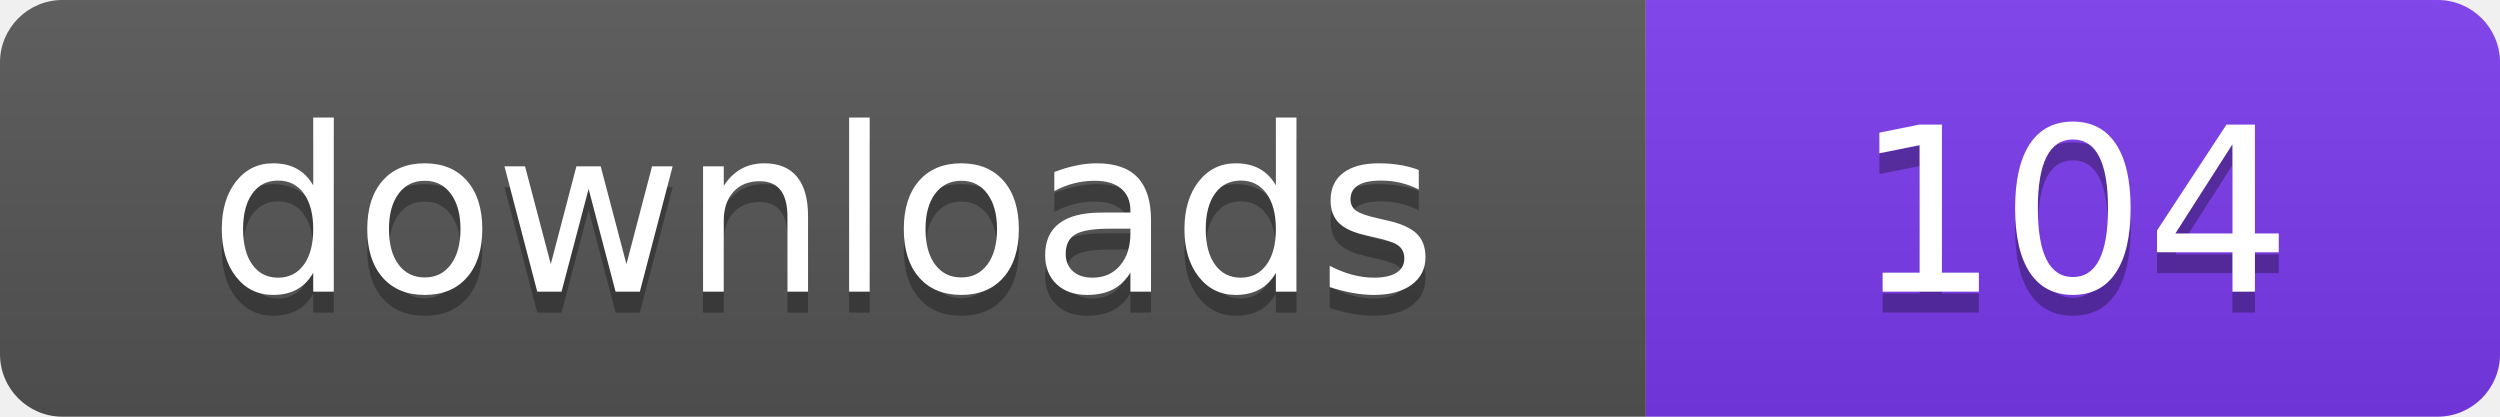
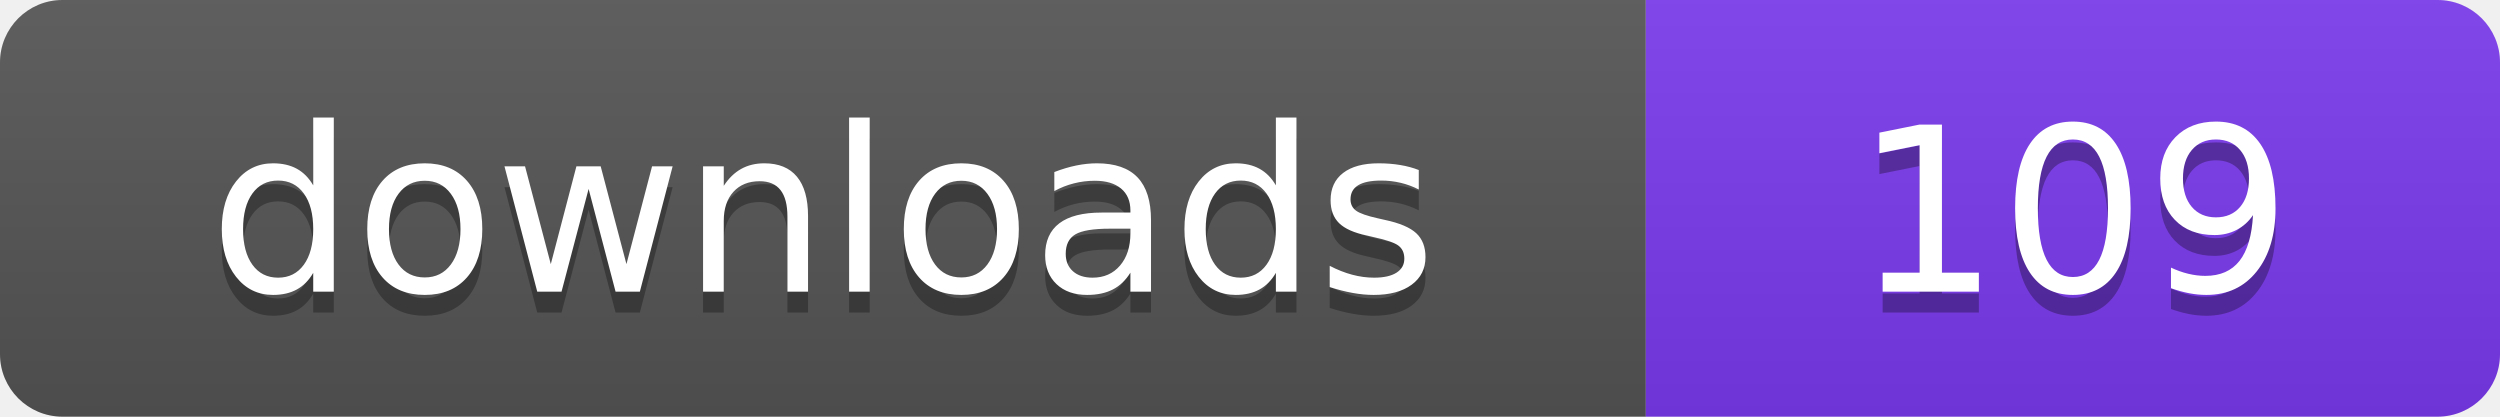
- <svg xmlns="http://www.w3.org/2000/svg" width="120" height="20" viewBox="0 0 120 20" role="img" aria-label="downloads: 104">
+ <svg xmlns="http://www.w3.org/2000/svg" width="120" height="20" viewBox="0 0 120 20" role="img" aria-label="downloads: 109">
  <linearGradient id="s" x2="0" y2="100%">
    <stop offset="0" stop-color="#bbb" stop-opacity=".1" />
    <stop offset="1" stop-opacity=".1" />
  </linearGradient>
  <clipPath id="r">
    <rect width="120" height="20" rx="3" fill="#fff" />
  </clipPath>
  <g clip-path="url(#r)">
    <rect width="79" height="20" fill="#555555" />
    <rect x="79" width="41" height="20" fill="#7c3aed" />
    <rect width="120" height="20" fill="url(#s)" />
  </g>
  <g fill="#fff" text-anchor="middle" font-family="Verdana,Geneva,DejaVu Sans,sans-serif" font-size="110" text-rendering="geometricPrecision" transform="scale(.1)">
    <text x="395" y="150" fill="#010101" fill-opacity=".3">downloads</text>
    <text x="395" y="140">downloads</text>
-     <text x="995" y="150" fill="#010101" fill-opacity=".3">104</text>
-     <text x="995" y="140">104</text>
+     <text x="995" y="150" fill="#010101" fill-opacity=".3">109</text>
+     <text x="995" y="140">109</text>
  </g>
</svg>
